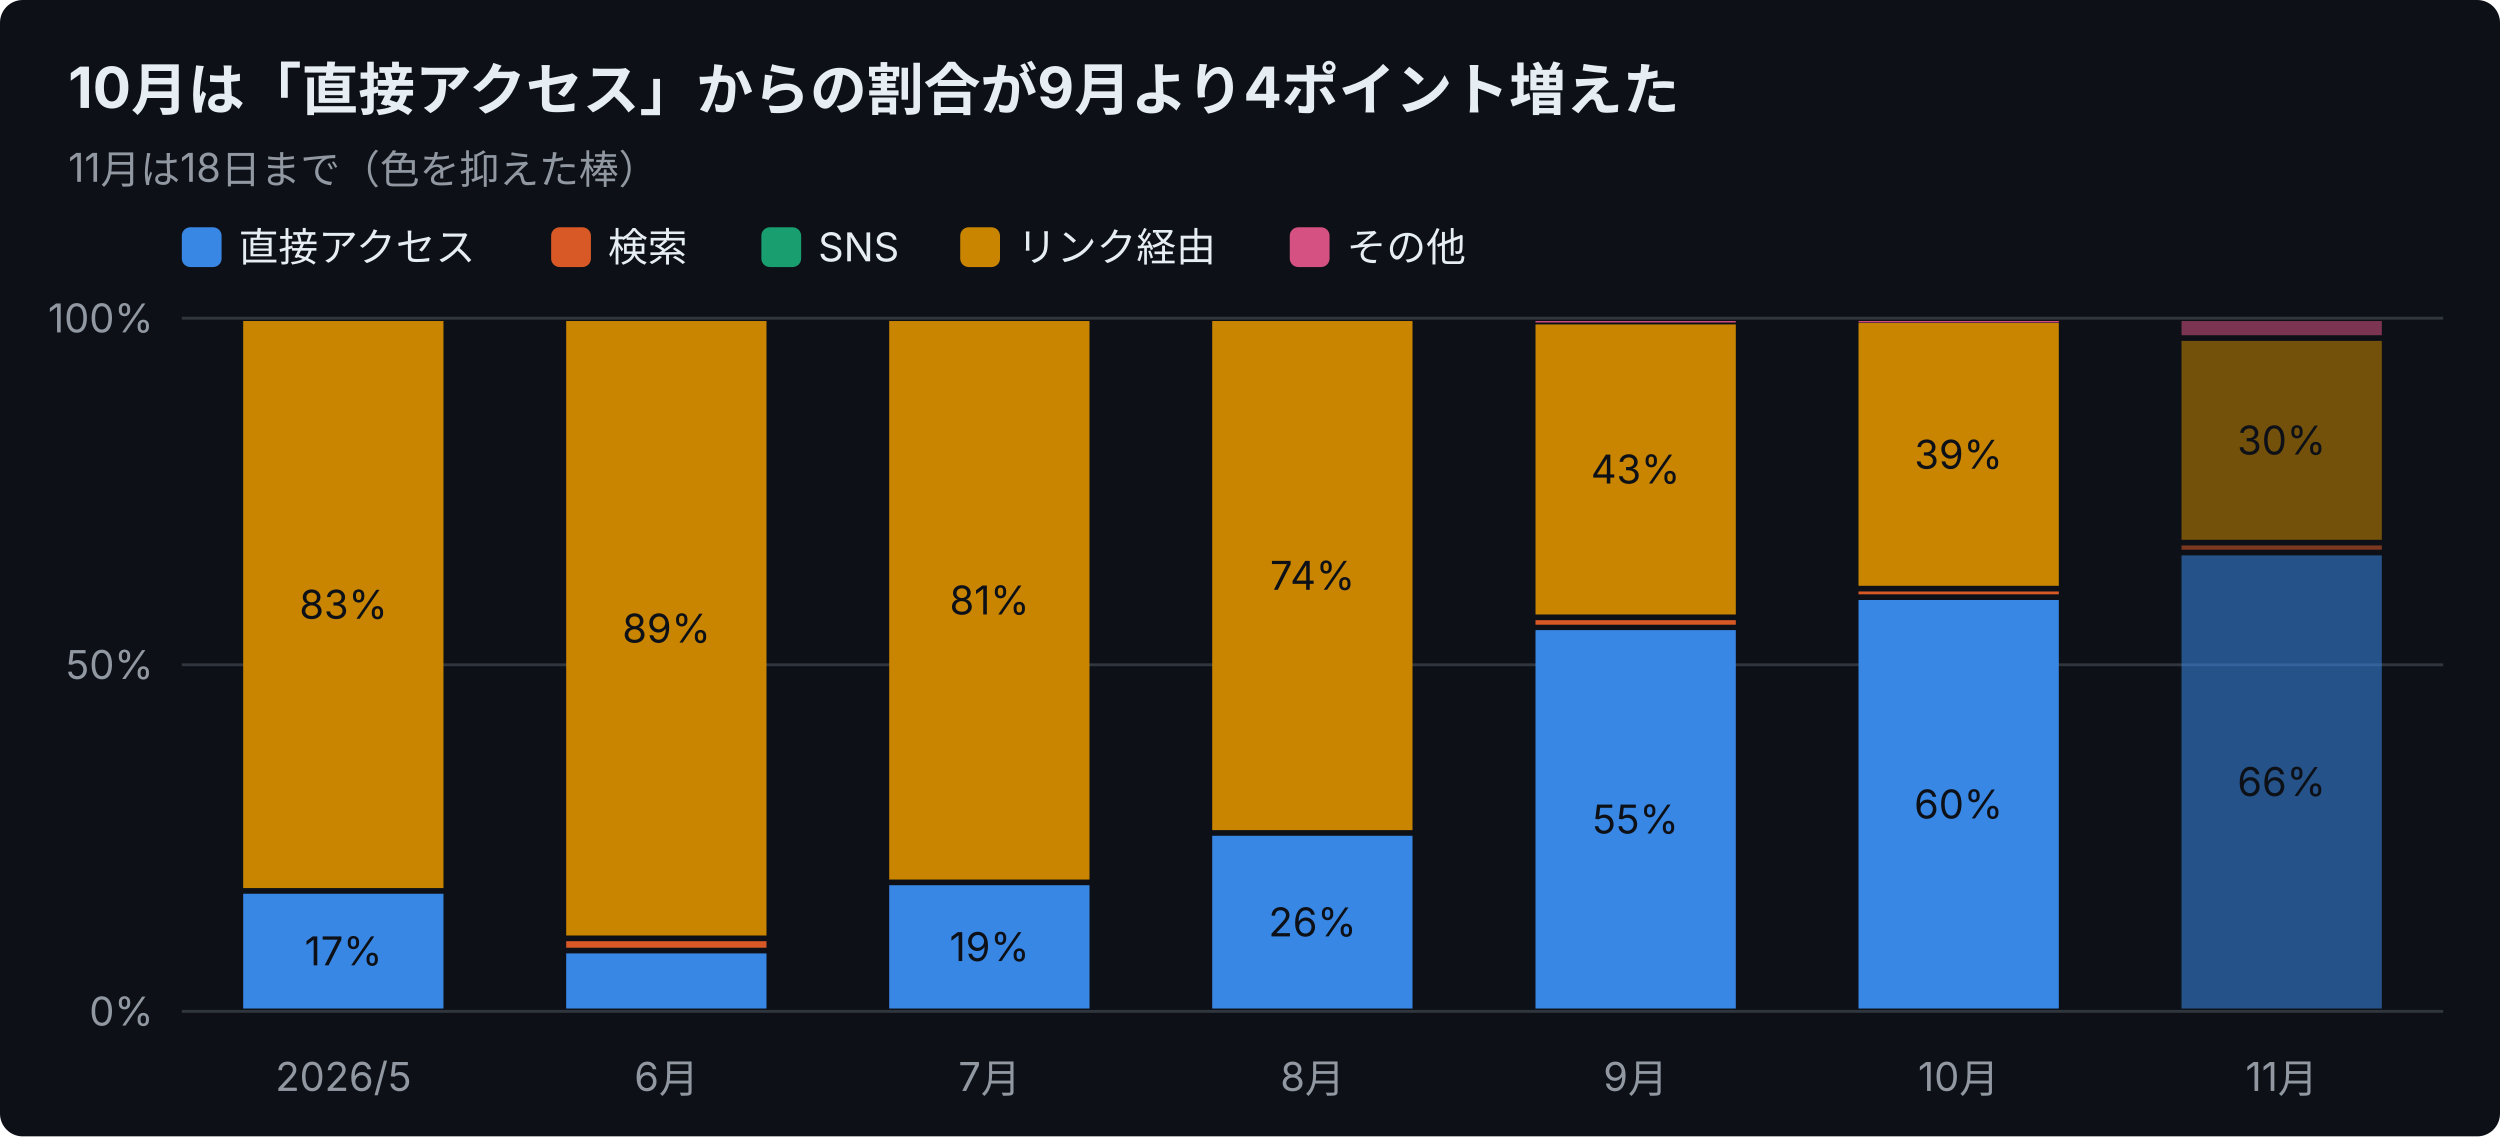
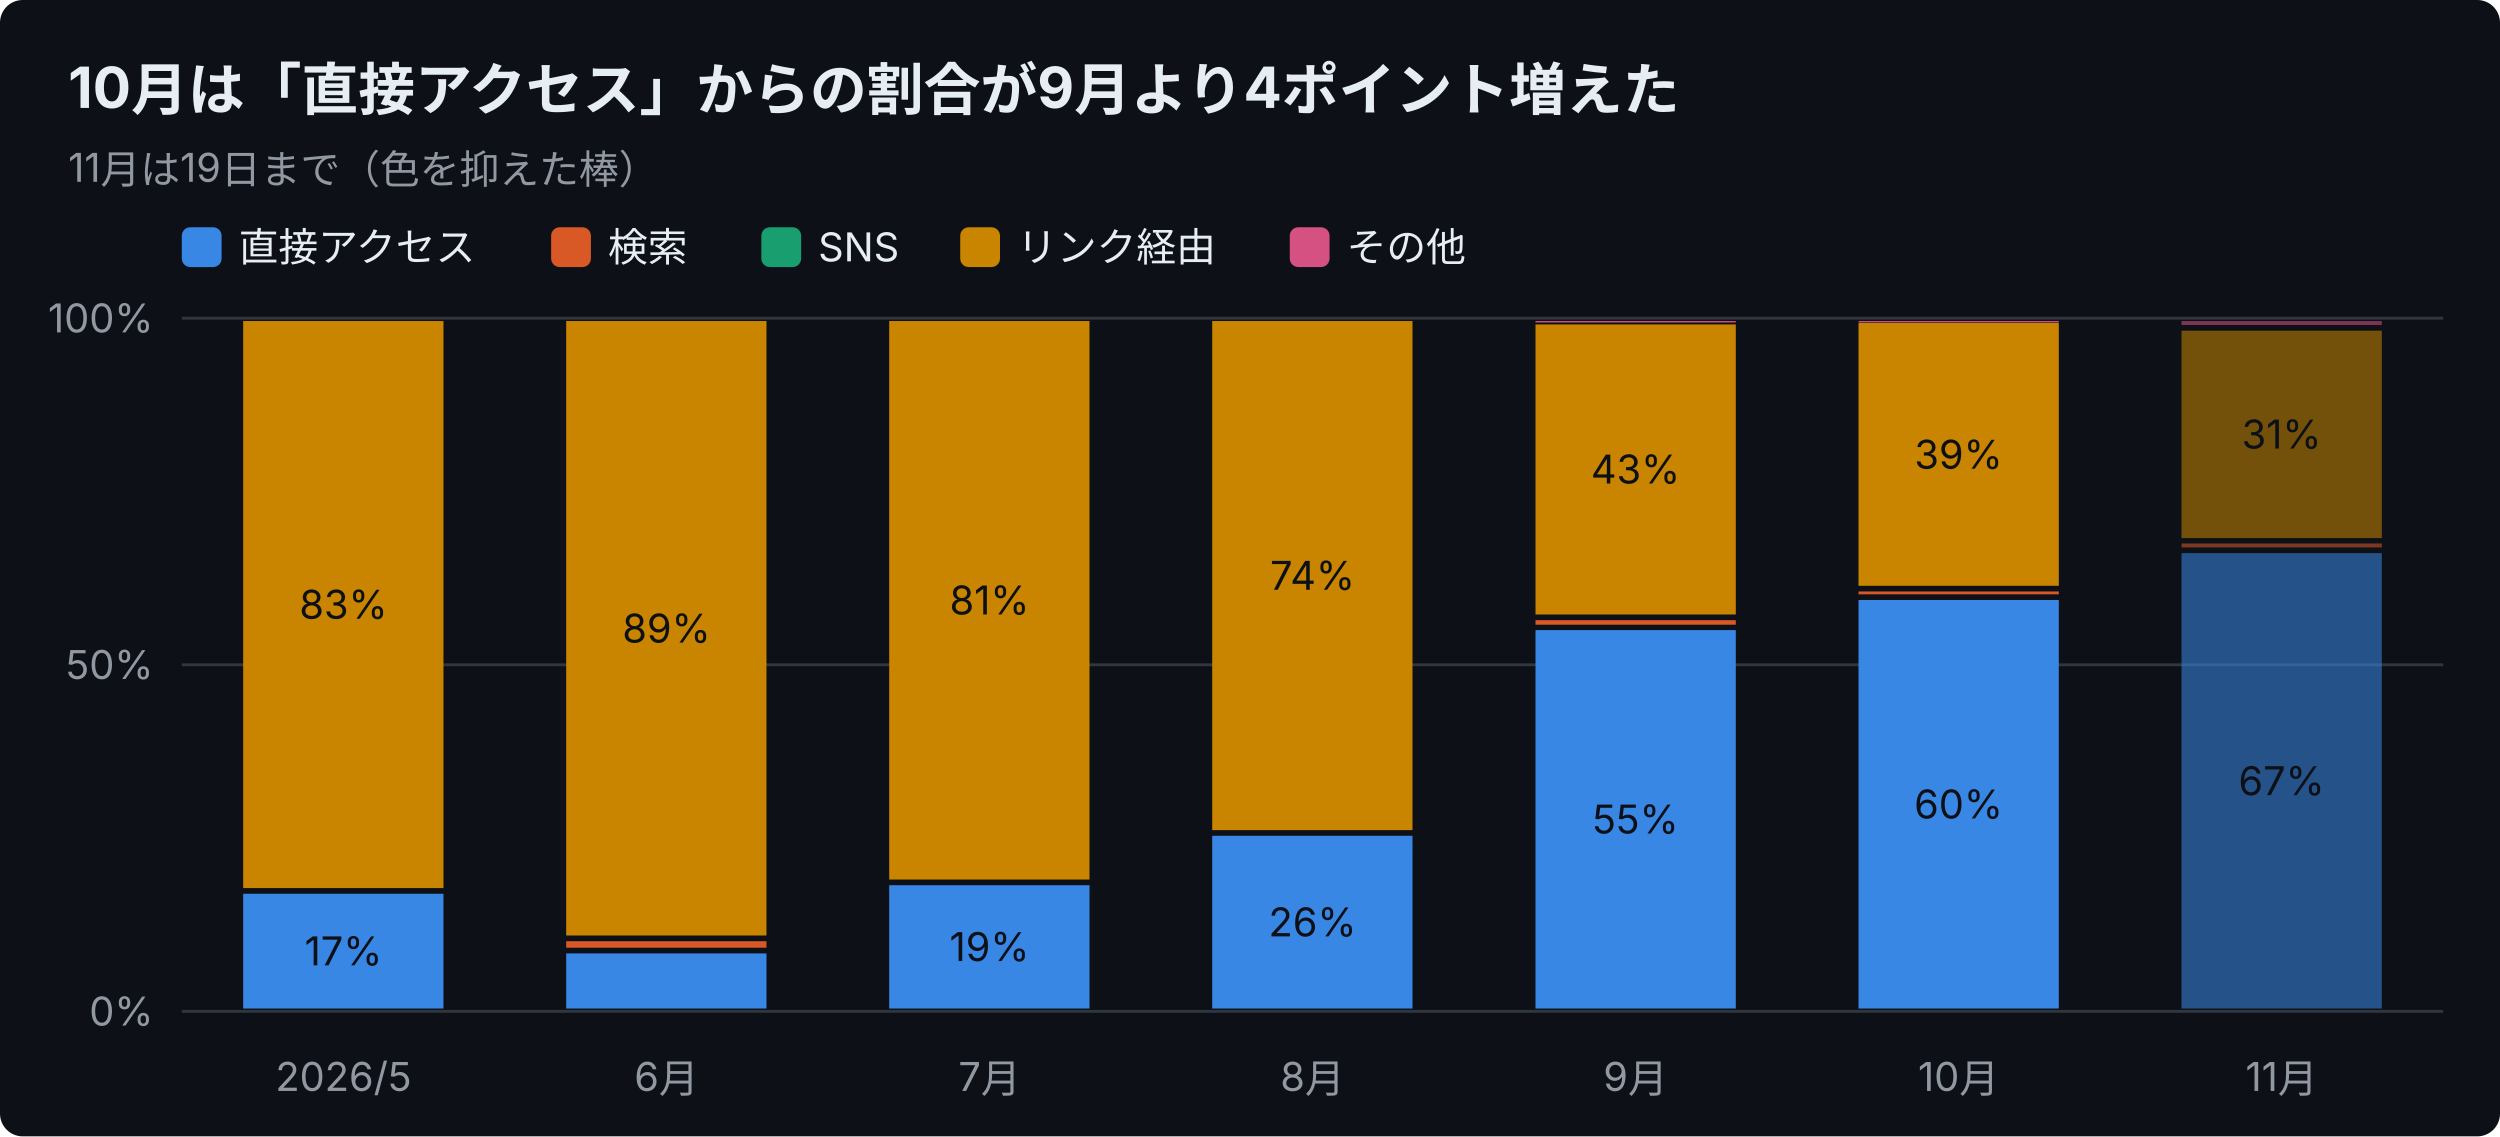
<svg xmlns="http://www.w3.org/2000/svg" width="880" height="400" viewBox="0 0 880 400" font-family="-apple-system,Segoe UI,Hiragino Sans,Noto Sans JP,Yu Gothic,sans-serif">
  <rect width="880" height="400" rx="8" fill="#0d1117" />
  <text x="24" y="38" font-size="20" font-weight="700" fill="#e6edf3">10月は「直接アクセス」からの割合が9月より4ポイント増えた</text>
-   <text x="24" y="64" font-size="14" fill="#9198a1">11月は18日まで（色を抑えた棒）</text>
+   <text x="24" y="64" font-size="14" fill="#9198a1">11月は19日まで（色を抑えた棒）</text>
  <rect x="64" y="80" width="14" height="14" rx="3" fill="#3987e5" />
  <text x="84" y="92" font-size="14" fill="#e6edf3">直接アクセス</text>
  <rect x="194" y="80" width="14" height="14" rx="3" fill="#d95926" />
  <text x="214" y="92" font-size="14" fill="#e6edf3">検索</text>
  <rect x="268" y="80" width="14" height="14" rx="3" fill="#199e70" />
  <text x="288" y="92" font-size="14" fill="#e6edf3">SNS</text>
  <rect x="338" y="80" width="14" height="14" rx="3" fill="#c98500" />
  <text x="358" y="92" font-size="14" fill="#e6edf3">リンク経由</text>
  <rect x="454" y="80" width="14" height="14" rx="3" fill="#d55181" />
  <text x="474" y="92" font-size="14" fill="#e6edf3">その他</text>
  <line x1="64" y1="356.0" x2="860" y2="356.0" stroke="#30363d" />
  <text x="54" y="361.0" font-size="14" text-anchor="end" fill="#9198a1">0%</text>
  <line x1="64" y1="234.0" x2="860" y2="234.0" stroke="#30363d" />
  <text x="54" y="239.0" font-size="14" text-anchor="end" fill="#9198a1">50%</text>
  <line x1="64" y1="112.0" x2="860" y2="112.0" stroke="#30363d" />
  <text x="54" y="117.0" font-size="14" text-anchor="end" fill="#9198a1">100%</text>
  <text x="120.9" y="384" font-size="14" text-anchor="middle" fill="#9198a1">2026/5</text>
  <rect x="85.6" y="314.6" width="70.5" height="40.4" fill="#3987e5" />
  <text x="120.9" y="339.8" font-size="14" text-anchor="middle" fill="#0d1117">17%</text>
  <rect x="85.6" y="113.0" width="70.5" height="199.6" fill="#c98500" />
  <text x="120.9" y="217.8" font-size="14" text-anchor="middle" fill="#0d1117">83%</text>
  <text x="234.6" y="384" font-size="14" text-anchor="middle" fill="#9198a1">6月</text>
  <rect x="199.3" y="335.6" width="70.5" height="19.4" fill="#3987e5" />
  <rect x="199.3" y="331.3" width="70.5" height="2.3" fill="#d95926" />
  <rect x="199.3" y="113.0" width="70.5" height="216.3" fill="#c98500" />
  <text x="234.6" y="226.2" font-size="14" text-anchor="middle" fill="#0d1117">89%</text>
  <text x="348.3" y="384" font-size="14" text-anchor="middle" fill="#9198a1">7月</text>
  <rect x="313.0" y="311.6" width="70.5" height="43.4" fill="#3987e5" />
  <text x="348.3" y="338.3" font-size="14" text-anchor="middle" fill="#0d1117">19%</text>
  <rect x="313.0" y="113.0" width="70.5" height="196.6" fill="#c98500" />
  <text x="348.3" y="216.3" font-size="14" text-anchor="middle" fill="#0d1117">81%</text>
  <text x="462.0" y="384" font-size="14" text-anchor="middle" fill="#9198a1">8月</text>
  <rect x="426.7" y="294.2" width="70.5" height="60.8" fill="#3987e5" />
  <text x="462.0" y="329.6" font-size="14" text-anchor="middle" fill="#0d1117">26%</text>
  <rect x="426.7" y="113.0" width="70.5" height="179.2" fill="#c98500" />
  <text x="462.0" y="207.6" font-size="14" text-anchor="middle" fill="#0d1117">74%</text>
  <text x="575.7" y="384" font-size="14" text-anchor="middle" fill="#9198a1">9月</text>
  <rect x="540.5" y="221.8" width="70.5" height="133.2" fill="#3987e5" />
  <text x="575.7" y="293.4" font-size="14" text-anchor="middle" fill="#0d1117">55%</text>
  <rect x="540.5" y="218.3" width="70.5" height="1.6" fill="#d95926" />
  <rect x="540.5" y="114.2" width="70.5" height="102.1" fill="#c98500" />
  <text x="575.7" y="170.2" font-size="14" text-anchor="middle" fill="#0d1117">43%</text>
  <rect x="540.5" y="113.0" width="70.5" height="0.5" fill="#d55181" />
  <text x="689.4" y="384" font-size="14" text-anchor="middle" fill="#9198a1">10月</text>
  <rect x="654.2" y="211.2" width="70.5" height="143.8" fill="#3987e5" />
  <text x="689.4" y="288.1" font-size="14" text-anchor="middle" fill="#0d1117">60%</text>
  <rect x="654.2" y="208.2" width="70.5" height="1.0" fill="#d95926" />
  <rect x="654.2" y="113.7" width="70.5" height="92.5" fill="#c98500" />
  <text x="689.4" y="165.0" font-size="14" text-anchor="middle" fill="#0d1117">39%</text>
  <rect x="654.2" y="113.0" width="70.5" height="0.5" fill="#d55181" />
  <text x="803.1" y="384" font-size="14" text-anchor="middle" fill="#9198a1">11月</text>
-   <rect x="767.9" y="195.5" width="70.5" height="159.5" fill="#3987e5" opacity="0.55" />
-   <text x="803.1" y="280.2" font-size="14" text-anchor="middle" fill="#0d1117">66%</text>
-   <rect x="767.9" y="192.0" width="70.5" height="1.5" fill="#d95926" opacity="0.55" />
-   <rect x="767.9" y="120.0" width="70.5" height="70.0" fill="#c98500" opacity="0.55" />
-   <text x="803.1" y="160.0" font-size="14" text-anchor="middle" fill="#0d1117">30%</text>
-   <rect x="767.9" y="113.0" width="70.5" height="5.0" fill="#d55181" opacity="0.55" />
+   <rect x="767.9" y="194.7" width="70.5" height="160.3" fill="#3987e5" opacity="0.55" />
+   <text x="803.1" y="279.9" font-size="14" text-anchor="middle" fill="#0d1117">67%</text>
+   <rect x="767.9" y="191.3" width="70.5" height="1.4" fill="#d95926" opacity="0.55" />
+   <rect x="767.9" y="116.4" width="70.5" height="73.0" fill="#c98500" opacity="0.55" />
+   <text x="803.1" y="157.9" font-size="14" text-anchor="middle" fill="#0d1117">31%</text>
+   <rect x="767.9" y="113.0" width="70.5" height="1.4" fill="#d55181" opacity="0.55" />
</svg>
